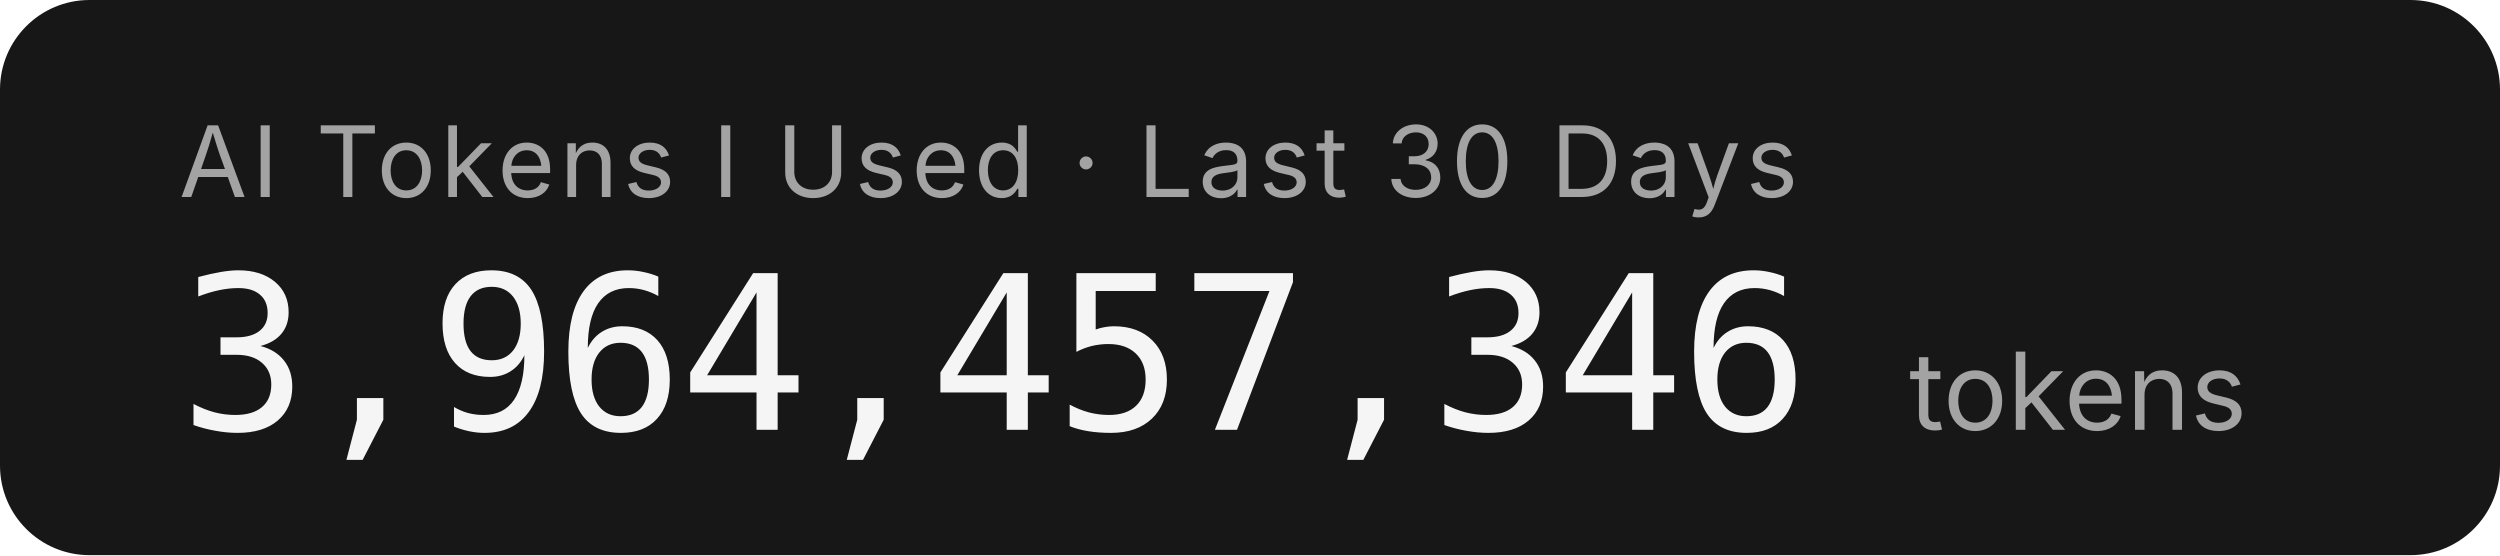
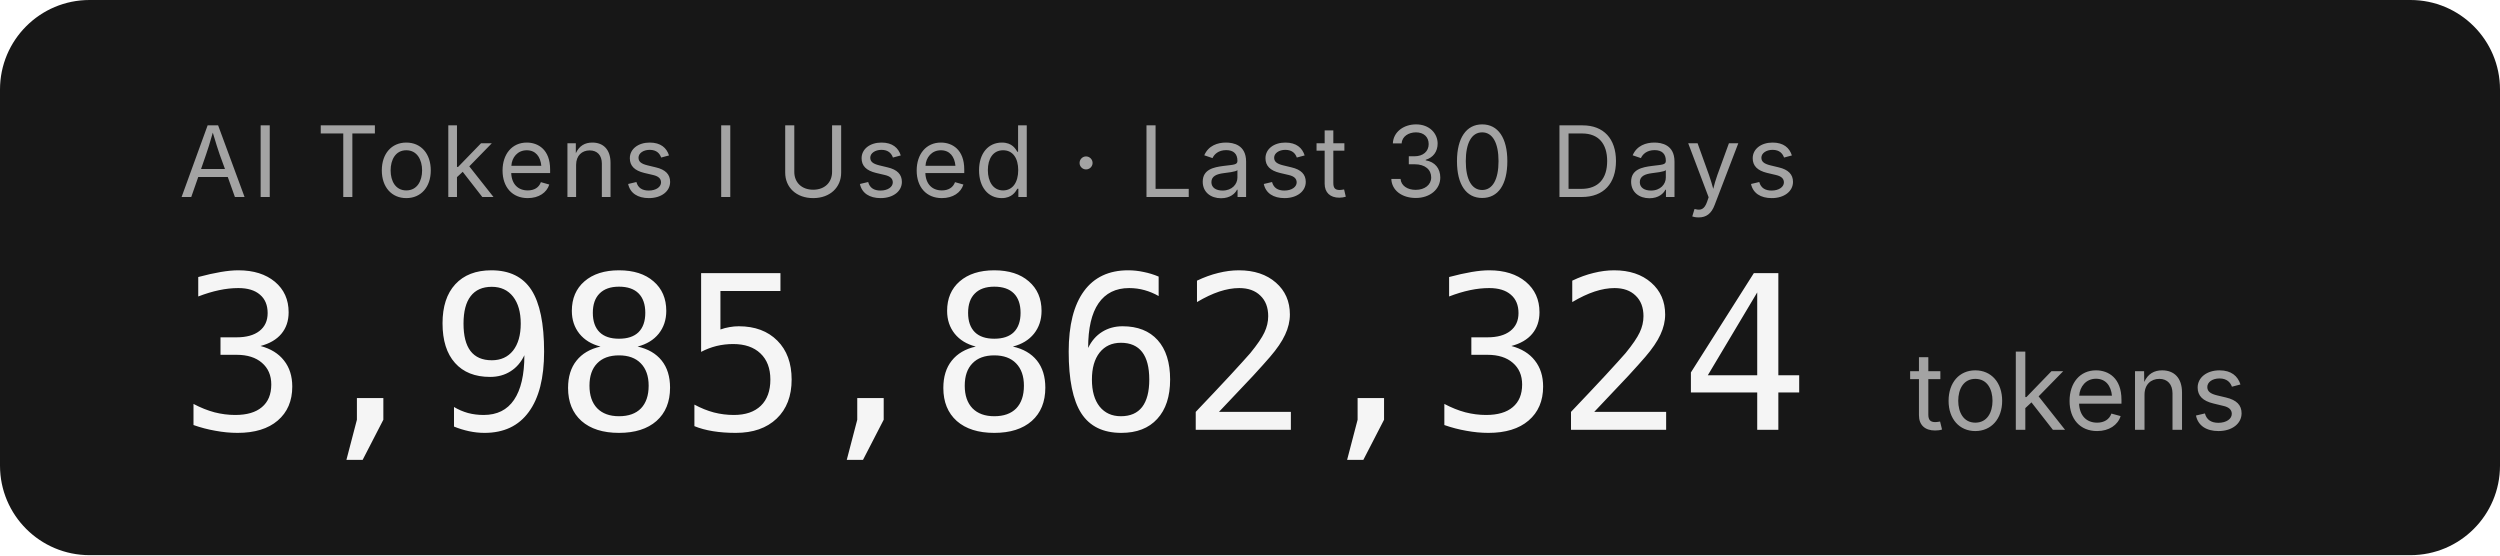
- <svg xmlns="http://www.w3.org/2000/svg" width="279.2" height="62" role="img" aria-label="AI Tokens I Used · Last 30 Days: 3,964,457,346 tokens">
+ <svg xmlns="http://www.w3.org/2000/svg" width="279.2" height="62" role="img" aria-label="AI Tokens I Used · Last 30 Days: 3,985,862,324 tokens">
  <rect width="279.2" height="62" rx="10" fill="#171717" />
  <g font-family="'Inter','SF Pro Display',-apple-system,'Segoe UI',sans-serif">
    <text x="20" y="22" fill="#a3a3a3" font-size="11" letter-spacing="0.05em">AI Tokens I Used · Last 30 Days</text>
-     <text x="20" y="48" fill="#f5f5f5" font-size="24" font-weight="300" font-family="'SF Mono','Cascadia Code','Consolas',monospace" letter-spacing="-0.02em">3,964,457,346</text>
+     <text x="20" y="48" fill="#f5f5f5" font-size="24" font-weight="300" font-family="'SF Mono','Cascadia Code','Consolas',monospace" letter-spacing="-0.02em">3,985,862,324</text>
    <text x="213.2" y="48" fill="#a3a3a3" font-size="12">tokens</text>
  </g>
</svg>
